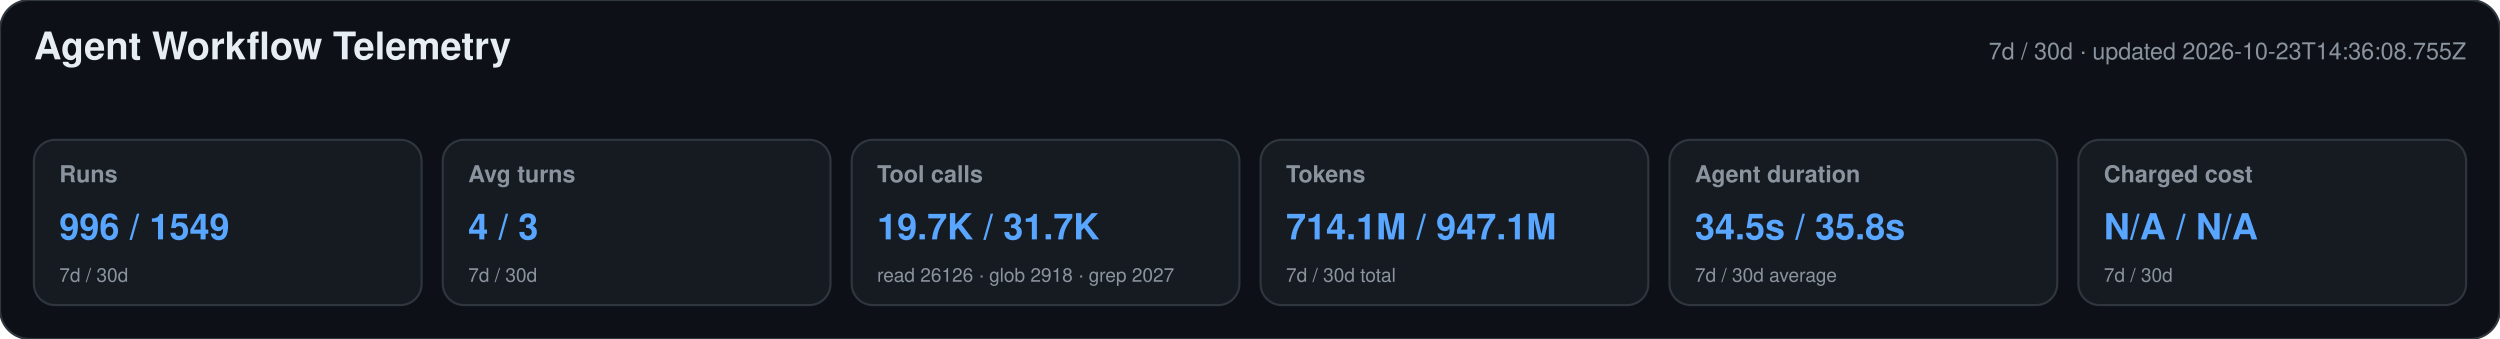
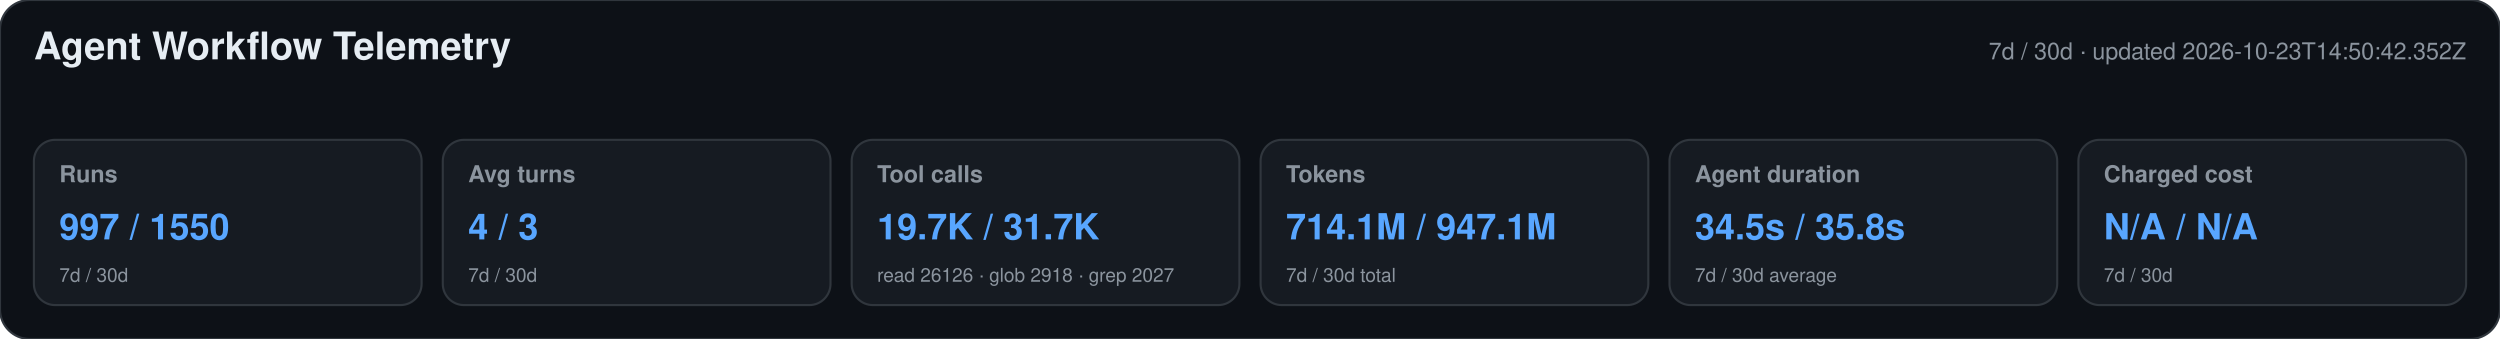
<svg xmlns="http://www.w3.org/2000/svg" width="1180" height="160" viewBox="0 0 1180 160" role="img" aria-labelledby="title desc">
  <style>text{font-family:-apple-system,BlinkMacSystemFont,"Segoe UI",Helvetica,Arial,sans-serif}.heading{font-size:18px;font-weight:650;fill:#e6edf3}.meta,.label,.secondary{fill:#8b949e}.meta,.label{font-size:11px}.label{font-weight:600}.primary{font-size:17px;font-weight:700;fill:#58a6ff}.secondary{font-size:9px}</style>
  <rect width="1180" height="160" rx="14" fill="#0d1117" stroke="#30363d" />
  <text x="16" y="28" class="heading">Agent Workflow Telemetry</text>
-   <text x="1164" y="28" text-anchor="end" class="meta">7d / 30d · updated 2026-10-23T14:36:08.755Z</text>
+   <text x="1164" y="28" text-anchor="end" class="meta">7d / 30d · updated 2026-10-23T14:50:42.352Z</text>
  <g>
    <rect x="16" y="66" width="183" height="78" rx="10" fill="#161b22" stroke="#30363d" />
    <text x="28" y="86" class="label">Runs</text>
-     <text x="28" y="113" class="primary">996 / 1549</text>
+     <text x="28" y="113" class="primary">997 / 1550</text>
    <text x="28" y="133" class="secondary">7d / 30d</text>
  </g>
  <g>
    <rect x="209" y="66" width="183" height="78" rx="10" fill="#161b22" stroke="#30363d" />
    <text x="221" y="86" class="label">Avg turns</text>
    <text x="221" y="113" class="primary">4 / 3</text>
    <text x="221" y="133" class="secondary">7d / 30d</text>
  </g>
  <g>
    <rect x="402" y="66" width="183" height="78" rx="10" fill="#161b22" stroke="#30363d" />
    <text x="414" y="86" class="label">Tool calls</text>
    <text x="414" y="113" class="primary">19.7K / 31.7K</text>
    <text x="414" y="133" class="secondary">read 26126 · glob 2918 · grep 2027</text>
  </g>
  <g>
    <rect x="595" y="66" width="183" height="78" rx="10" fill="#161b22" stroke="#30363d" />
    <text x="607" y="86" class="label">Tokens</text>
    <text x="607" y="113" class="primary">714.1M / 947.1M</text>
    <text x="607" y="133" class="secondary">7d / 30d total</text>
  </g>
  <g>
    <rect x="788" y="66" width="183" height="78" rx="10" fill="#161b22" stroke="#30363d" />
    <text x="800" y="86" class="label">Agent duration</text>
    <text x="800" y="113" class="primary">34.5s / 35.8s</text>
    <text x="800" y="133" class="secondary">7d / 30d average</text>
  </g>
  <g>
    <rect x="981" y="66" width="183" height="78" rx="10" fill="#161b22" stroke="#30363d" />
    <text x="993" y="86" class="label">Charged cost</text>
    <text x="993" y="113" class="primary">N/A / N/A</text>
    <text x="993" y="133" class="secondary">7d / 30d</text>
  </g>
</svg>
